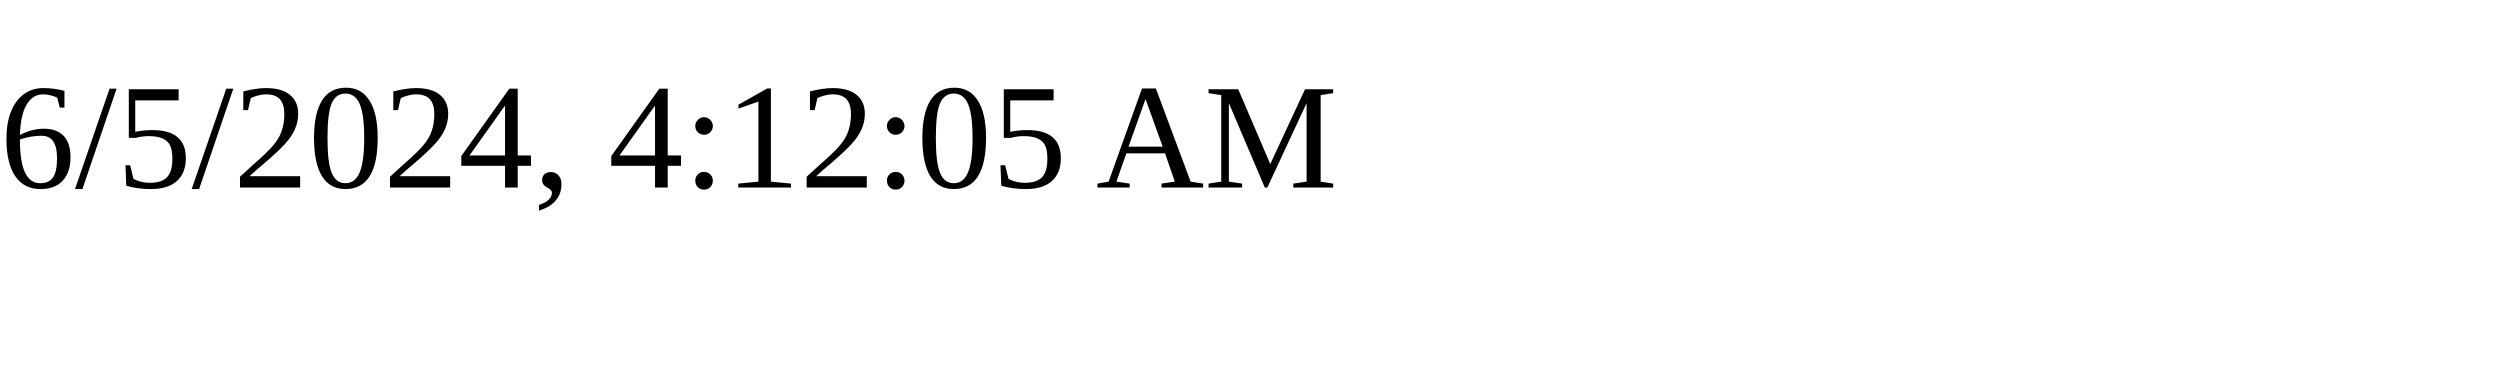
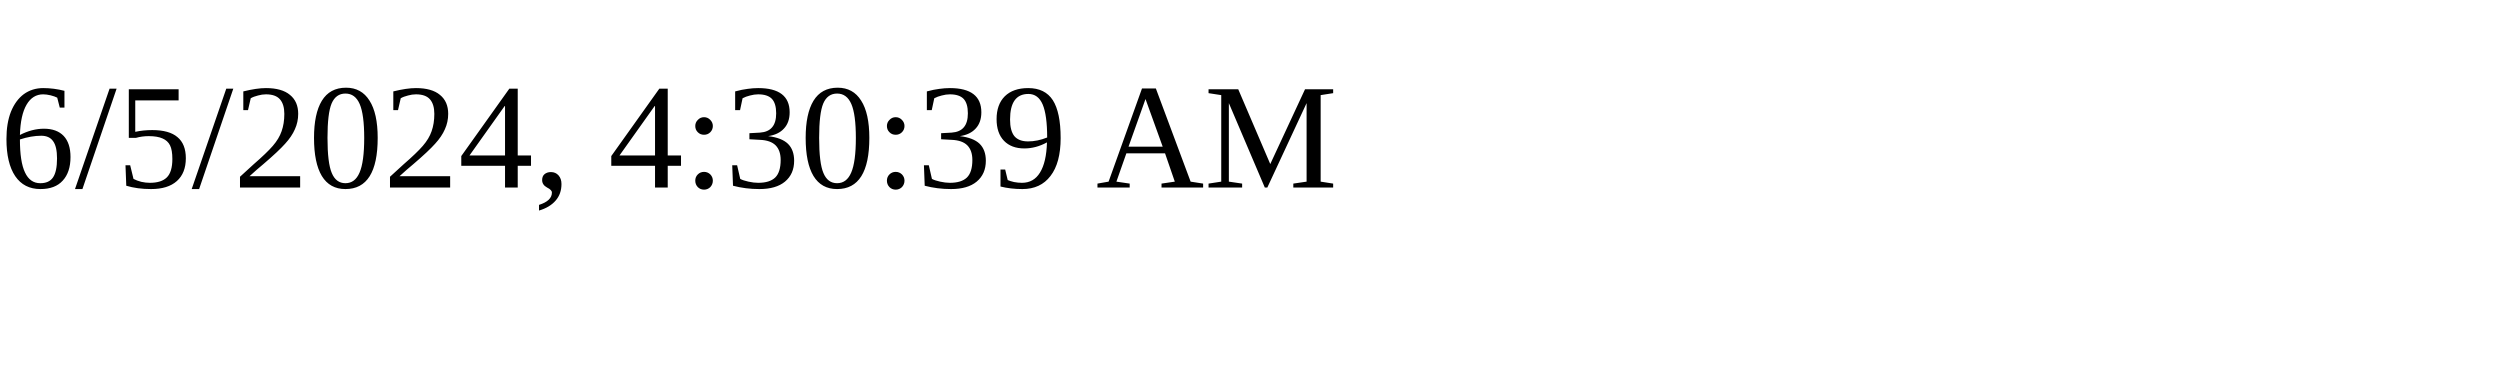
<svg xmlns="http://www.w3.org/2000/svg" height="30" width="200">
-   <text x="0" y="15">6/5/2024, 4:12:05 AM</text>
+   <text x="0" y="15">6/5/2024, 4:30:39 AM</text>
</svg>
